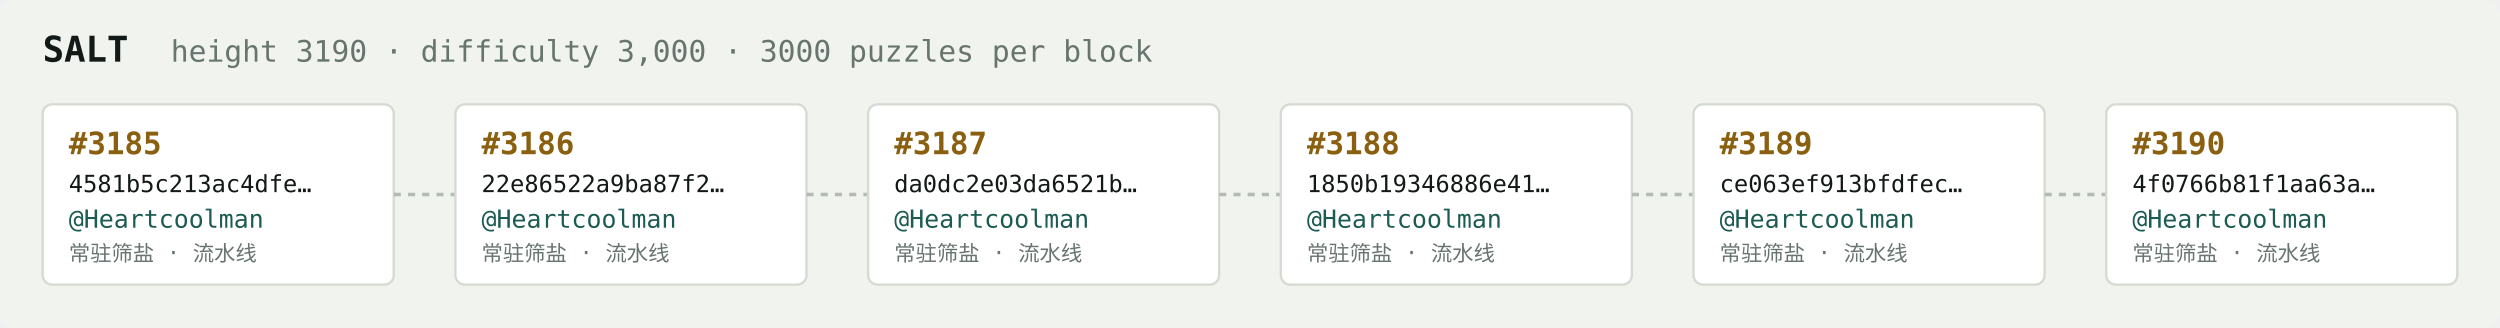
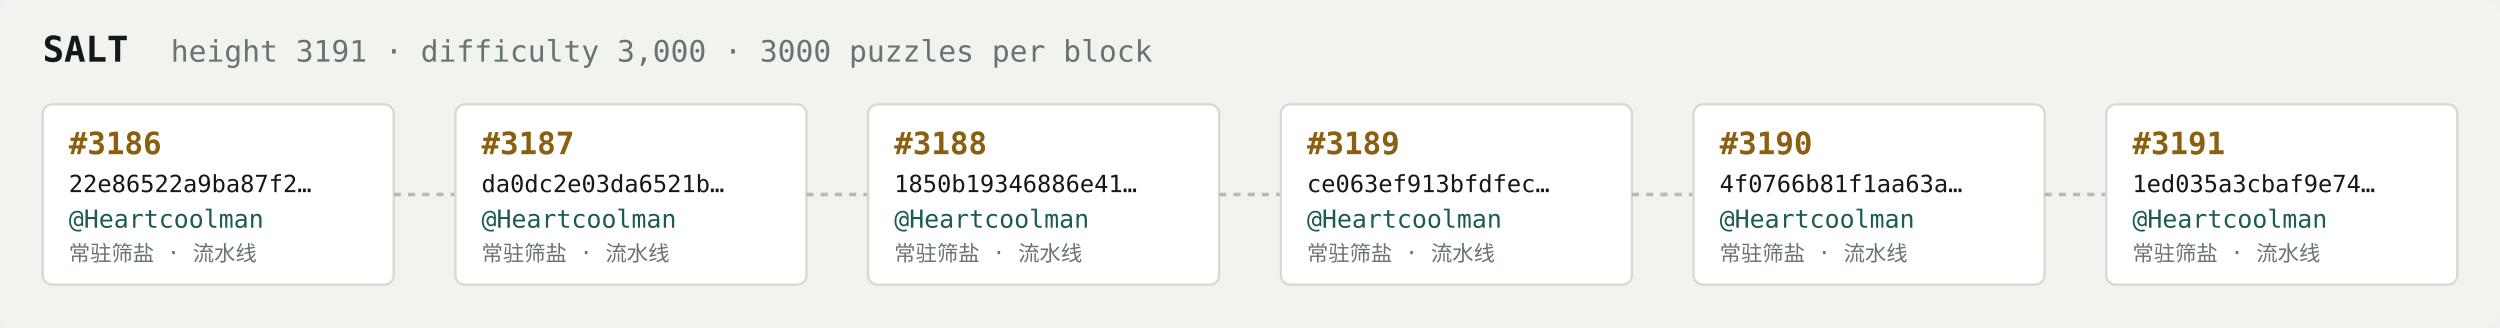
<svg xmlns="http://www.w3.org/2000/svg" width="1054" height="138" viewBox="0 0 1054 138" font-family="ui-monospace,SFMono-Regular,Menlo,monospace">
  <rect fill="#f1f3ef" width="1054" height="138" rx="6" />
  <text x="18" y="26" fill="#121916" font-size="15" font-weight="700">SALT</text>
-   <text x="72" y="26" fill="#68746e" font-size="12.5">height 3190 · difficulty 3,000 · 3000 puzzles per block</text>
+   <text x="72" y="26" fill="#68746e" font-size="12.5">height 3191 · difficulty 3,000 · 3000 puzzles per block</text>
  <rect x="18" y="44" width="148" height="76" rx="4" fill="#ffffff" stroke="#d5dbd2" stroke-width="1" />
-   <text x="29" y="65" fill="#8a5f10" font-size="13" font-weight="700">#3185</text>
-   <text x="29" y="81" fill="#121916" font-size="10">4581b5c213ac4dfe…</text>
+   <text x="29" y="65" fill="#8a5f10" font-size="13" font-weight="700">#3186</text>
+   <text x="29" y="81" fill="#121916" font-size="10">22e86522a9ba87f2…</text>
  <text x="29" y="96" fill="#1c5b52" font-size="10.5">@Heartcoolman</text>
  <text x="29" y="110" fill="#68746e" font-size="9">常驻筛盐 · 流水线</text>
  <line x1="166" y1="82.0" x2="192" y2="82.0" stroke="#b3bcb4" stroke-width="1.5" stroke-dasharray="3 3" />
  <rect x="192" y="44" width="148" height="76" rx="4" fill="#ffffff" stroke="#d5dbd2" stroke-width="1" />
-   <text x="203" y="65" fill="#8a5f10" font-size="13" font-weight="700">#3186</text>
-   <text x="203" y="81" fill="#121916" font-size="10">22e86522a9ba87f2…</text>
+   <text x="203" y="65" fill="#8a5f10" font-size="13" font-weight="700">#3187</text>
+   <text x="203" y="81" fill="#121916" font-size="10">da0dc2e03da6521b…</text>
  <text x="203" y="96" fill="#1c5b52" font-size="10.5">@Heartcoolman</text>
  <text x="203" y="110" fill="#68746e" font-size="9">常驻筛盐 · 流水线</text>
  <line x1="340" y1="82.0" x2="366" y2="82.0" stroke="#b3bcb4" stroke-width="1.5" stroke-dasharray="3 3" />
  <rect x="366" y="44" width="148" height="76" rx="4" fill="#ffffff" stroke="#d5dbd2" stroke-width="1" />
-   <text x="377" y="65" fill="#8a5f10" font-size="13" font-weight="700">#3187</text>
-   <text x="377" y="81" fill="#121916" font-size="10">da0dc2e03da6521b…</text>
+   <text x="377" y="65" fill="#8a5f10" font-size="13" font-weight="700">#3188</text>
+   <text x="377" y="81" fill="#121916" font-size="10">1850b19346886e41…</text>
  <text x="377" y="96" fill="#1c5b52" font-size="10.5">@Heartcoolman</text>
  <text x="377" y="110" fill="#68746e" font-size="9">常驻筛盐 · 流水线</text>
  <line x1="514" y1="82.0" x2="540" y2="82.0" stroke="#b3bcb4" stroke-width="1.5" stroke-dasharray="3 3" />
  <rect x="540" y="44" width="148" height="76" rx="4" fill="#ffffff" stroke="#d5dbd2" stroke-width="1" />
-   <text x="551" y="65" fill="#8a5f10" font-size="13" font-weight="700">#3188</text>
-   <text x="551" y="81" fill="#121916" font-size="10">1850b19346886e41…</text>
+   <text x="551" y="65" fill="#8a5f10" font-size="13" font-weight="700">#3189</text>
+   <text x="551" y="81" fill="#121916" font-size="10">ce063ef913bfdfec…</text>
  <text x="551" y="96" fill="#1c5b52" font-size="10.5">@Heartcoolman</text>
  <text x="551" y="110" fill="#68746e" font-size="9">常驻筛盐 · 流水线</text>
  <line x1="688" y1="82.0" x2="714" y2="82.0" stroke="#b3bcb4" stroke-width="1.5" stroke-dasharray="3 3" />
  <rect x="714" y="44" width="148" height="76" rx="4" fill="#ffffff" stroke="#d5dbd2" stroke-width="1" />
-   <text x="725" y="65" fill="#8a5f10" font-size="13" font-weight="700">#3189</text>
-   <text x="725" y="81" fill="#121916" font-size="10">ce063ef913bfdfec…</text>
+   <text x="725" y="65" fill="#8a5f10" font-size="13" font-weight="700">#3190</text>
+   <text x="725" y="81" fill="#121916" font-size="10">4f0766b81f1aa63a…</text>
  <text x="725" y="96" fill="#1c5b52" font-size="10.5">@Heartcoolman</text>
  <text x="725" y="110" fill="#68746e" font-size="9">常驻筛盐 · 流水线</text>
  <line x1="862" y1="82.0" x2="888" y2="82.0" stroke="#b3bcb4" stroke-width="1.5" stroke-dasharray="3 3" />
  <rect x="888" y="44" width="148" height="76" rx="4" fill="#ffffff" stroke="#d5dbd2" stroke-width="1" />
-   <text x="899" y="65" fill="#8a5f10" font-size="13" font-weight="700">#3190</text>
-   <text x="899" y="81" fill="#121916" font-size="10">4f0766b81f1aa63a…</text>
+   <text x="899" y="65" fill="#8a5f10" font-size="13" font-weight="700">#3191</text>
+   <text x="899" y="81" fill="#121916" font-size="10">1ed035a3cbaf9e74…</text>
  <text x="899" y="96" fill="#1c5b52" font-size="10.5">@Heartcoolman</text>
  <text x="899" y="110" fill="#68746e" font-size="9">常驻筛盐 · 流水线</text>
</svg>
